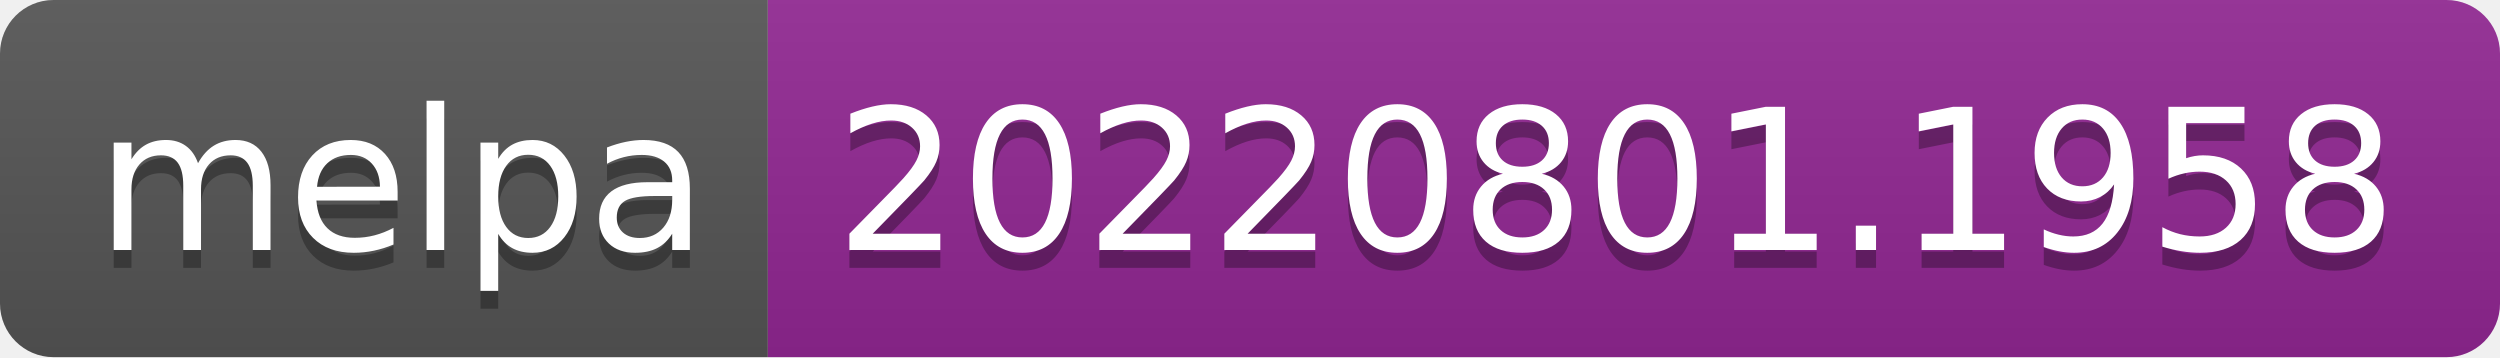
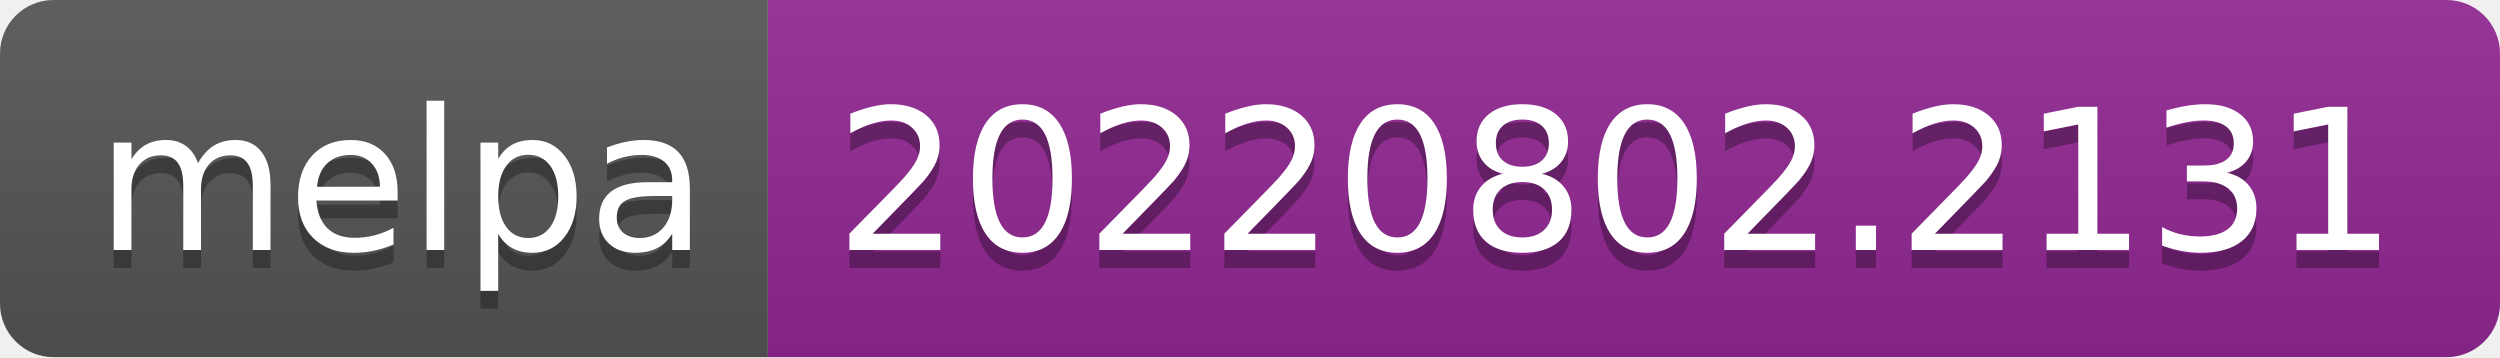
- <svg xmlns="http://www.w3.org/2000/svg" width="140" height="20" role="img" aria-label="melpa: 20220801.1958">
+ <svg xmlns="http://www.w3.org/2000/svg" width="140" height="20" role="img" aria-label="melpa: 20220802.2131">
  <linearGradient id="s" x2="0" y2="100%">
    <stop offset="0" stop-color="#bbb" stop-opacity=".1" />
    <stop offset="1" stop-opacity=".1" />
  </linearGradient>
  <clipPath id="r">
    <rect width="140" height="20" rx="3" fill="#fff" />
  </clipPath>
  <g clip-path="url(#r)">
    <rect width="43" height="20" fill="#555" />
    <rect x="43" width="97" height="20" fill="#922793" />
    <rect width="140" height="20" fill="url(#s)" />
  </g>
  <g fill="#fff" text-anchor="middle" font-family="Verdana,Geneva,DejaVu Sans,sans-serif" text-rendering="geometricPrecision" font-size="110">
    <text aria-hidden="true" x="225" y="150" fill="#010101" fill-opacity=".3" transform="scale(.1)" textLength="330">melpa</text>
    <text x="225" y="140" transform="scale(.1)" fill="#fff" textLength="330">melpa</text>
-     <text aria-hidden="true" x="905" y="150" fill="#010101" fill-opacity=".3" transform="scale(.1)" textLength="870">20220801.1958</text>
-     <text x="905" y="140" transform="scale(.1)" fill="#fff" textLength="870">20220801.1958</text>
+     <text aria-hidden="true" x="905" y="150" fill="#010101" fill-opacity=".3" transform="scale(.1)" textLength="870">20220802.2131</text>
+     <text x="905" y="140" transform="scale(.1)" fill="#fff" textLength="870">20220802.2131</text>
  </g>
</svg>
